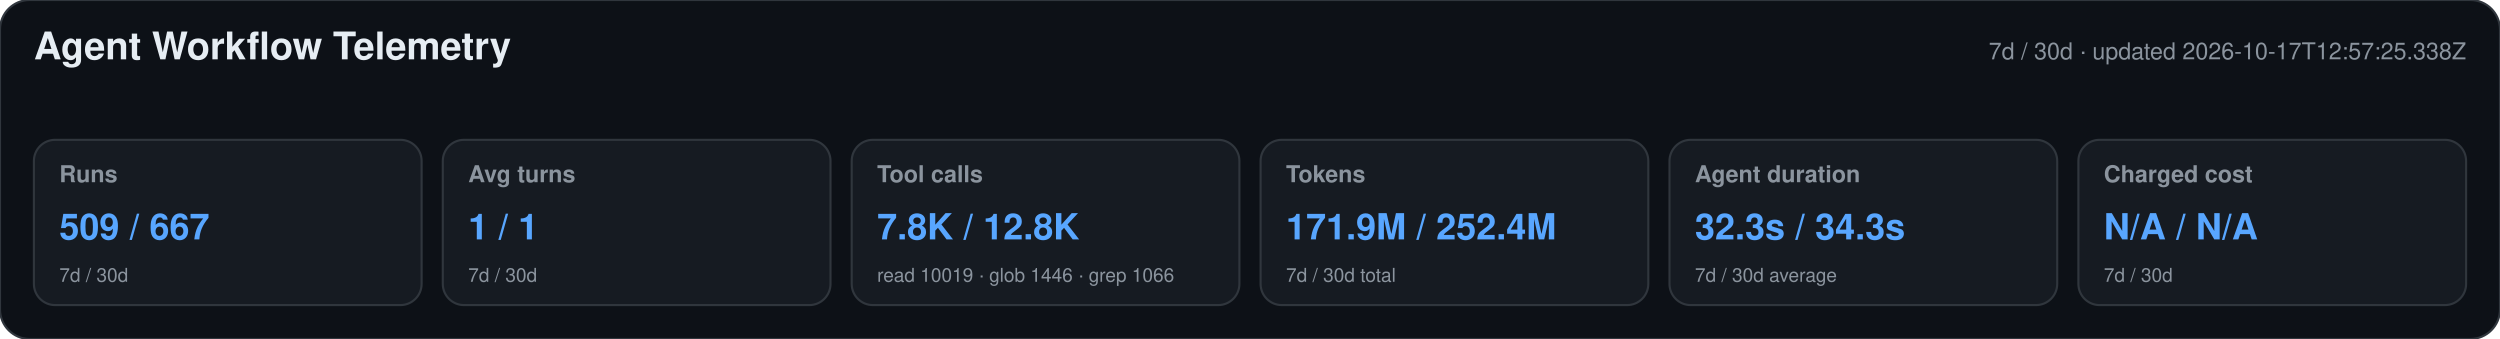
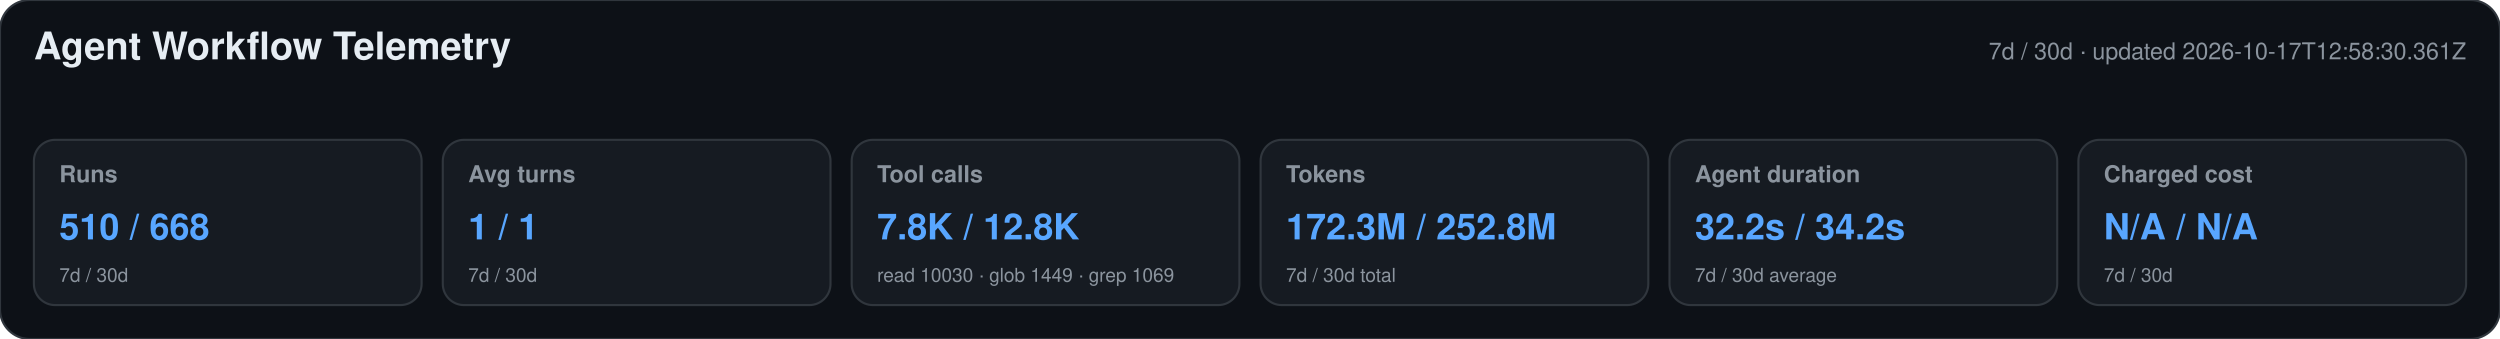
<svg xmlns="http://www.w3.org/2000/svg" width="1180" height="160" viewBox="0 0 1180 160" role="img" aria-labelledby="title desc">
  <style>text{font-family:-apple-system,BlinkMacSystemFont,"Segoe UI",Helvetica,Arial,sans-serif}.heading{font-size:18px;font-weight:650;fill:#e6edf3}.meta,.label,.secondary{fill:#8b949e}.meta,.label{font-size:11px}.label{font-weight:600}.primary{font-size:17px;font-weight:700;fill:#58a6ff}.secondary{font-size:9px}</style>
  <rect width="1180" height="160" rx="14" fill="#0d1117" stroke="#30363d" />
  <text x="16" y="28" class="heading">Agent Workflow Telemetry</text>
-   <text x="1164" y="28" text-anchor="end" class="meta">7d / 30d · updated 2026-10-17T12:57:25.338Z</text>
+   <text x="1164" y="28" text-anchor="end" class="meta">7d / 30d · updated 2026-10-17T12:58:30.361Z</text>
  <g>
    <rect x="16" y="66" width="183" height="78" rx="10" fill="#161b22" stroke="#30363d" />
    <text x="28" y="86" class="label">Runs</text>
-     <text x="28" y="113" class="primary">509 / 667</text>
+     <text x="28" y="113" class="primary">510 / 668</text>
    <text x="28" y="133" class="secondary">7d / 30d</text>
  </g>
  <g>
    <rect x="209" y="66" width="183" height="78" rx="10" fill="#161b22" stroke="#30363d" />
    <text x="221" y="86" class="label">Avg turns</text>
    <text x="221" y="113" class="primary">1 / 1</text>
    <text x="221" y="133" class="secondary">7d / 30d</text>
  </g>
  <g>
    <rect x="402" y="66" width="183" height="78" rx="10" fill="#161b22" stroke="#30363d" />
    <text x="414" y="86" class="label">Tool calls</text>
    <text x="414" y="113" class="primary">7.8K / 12.8K</text>
-     <text x="414" y="133" class="secondary">read 10019 · glob 1446 · grep 1066</text>
+     <text x="414" y="133" class="secondary">read 10030 · glob 1449 · grep 1069</text>
  </g>
  <g>
    <rect x="595" y="66" width="183" height="78" rx="10" fill="#161b22" stroke="#30363d" />
    <text x="607" y="86" class="label">Tokens</text>
-     <text x="607" y="113" class="primary">171.9M / 252.4M</text>
+     <text x="607" y="113" class="primary">172.3M / 252.8M</text>
    <text x="607" y="133" class="secondary">7d / 30d total</text>
  </g>
  <g>
    <rect x="788" y="66" width="183" height="78" rx="10" fill="#161b22" stroke="#30363d" />
    <text x="800" y="86" class="label">Agent duration</text>
-     <text x="800" y="113" class="primary">32.3s / 34.3s</text>
+     <text x="800" y="113" class="primary">32.2s / 34.2s</text>
    <text x="800" y="133" class="secondary">7d / 30d average</text>
  </g>
  <g>
    <rect x="981" y="66" width="183" height="78" rx="10" fill="#161b22" stroke="#30363d" />
    <text x="993" y="86" class="label">Charged cost</text>
    <text x="993" y="113" class="primary">N/A / N/A</text>
    <text x="993" y="133" class="secondary">7d / 30d</text>
  </g>
</svg>
